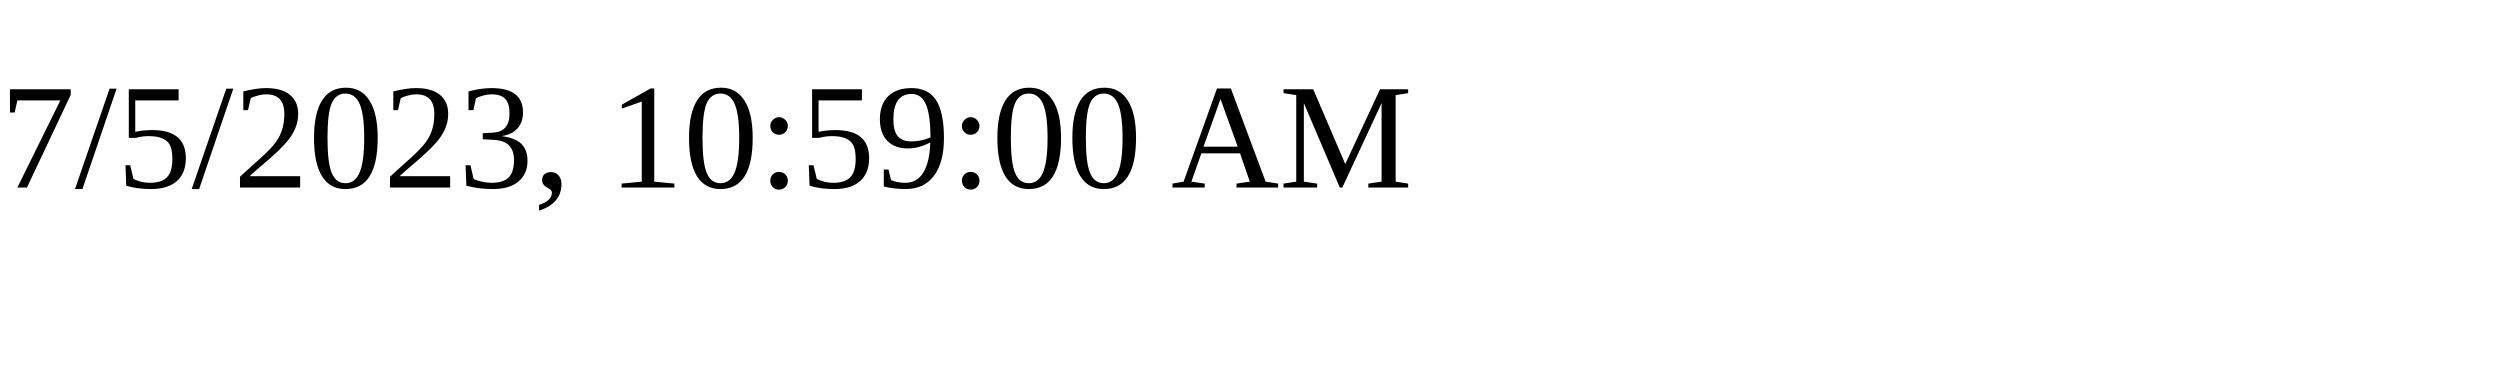
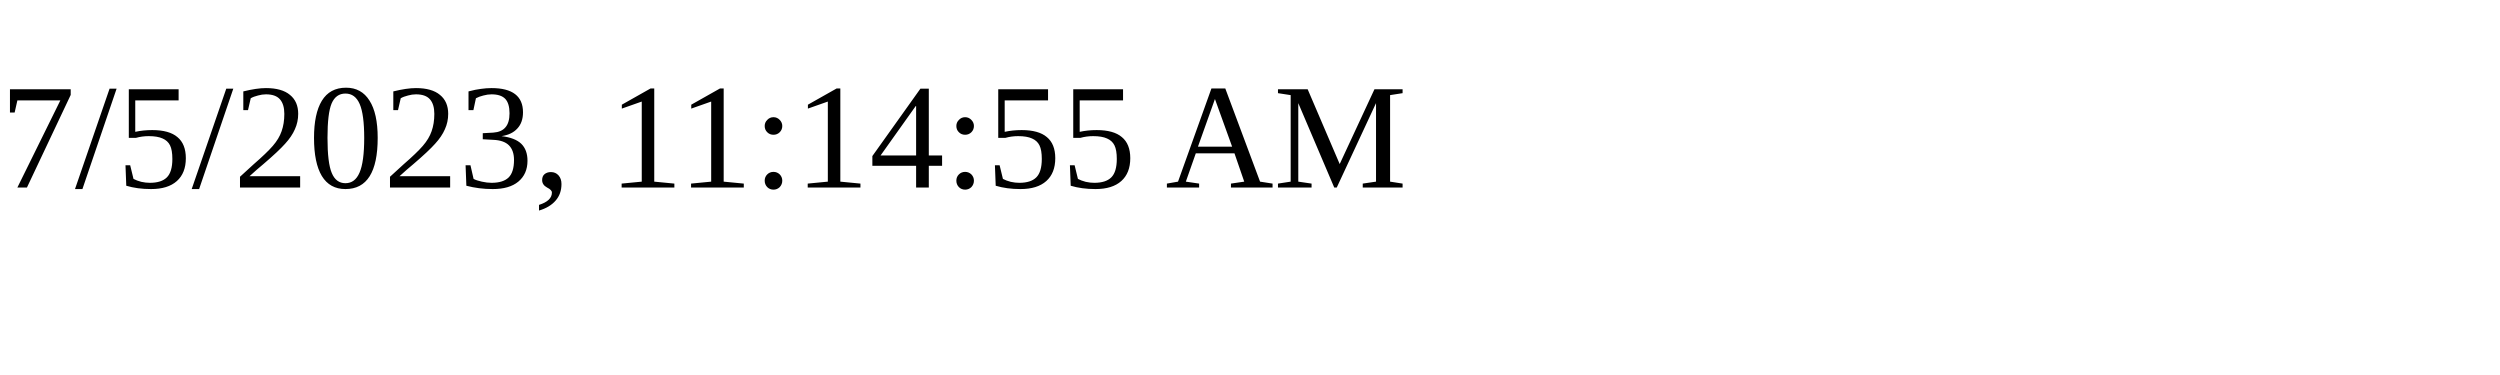
<svg xmlns="http://www.w3.org/2000/svg" height="30" width="200">
-   <text x="0" y="15">7/5/2023, 10:59:00 AM</text>
+   <text x="0" y="15">7/5/2023, 11:14:55 AM</text>
</svg>
